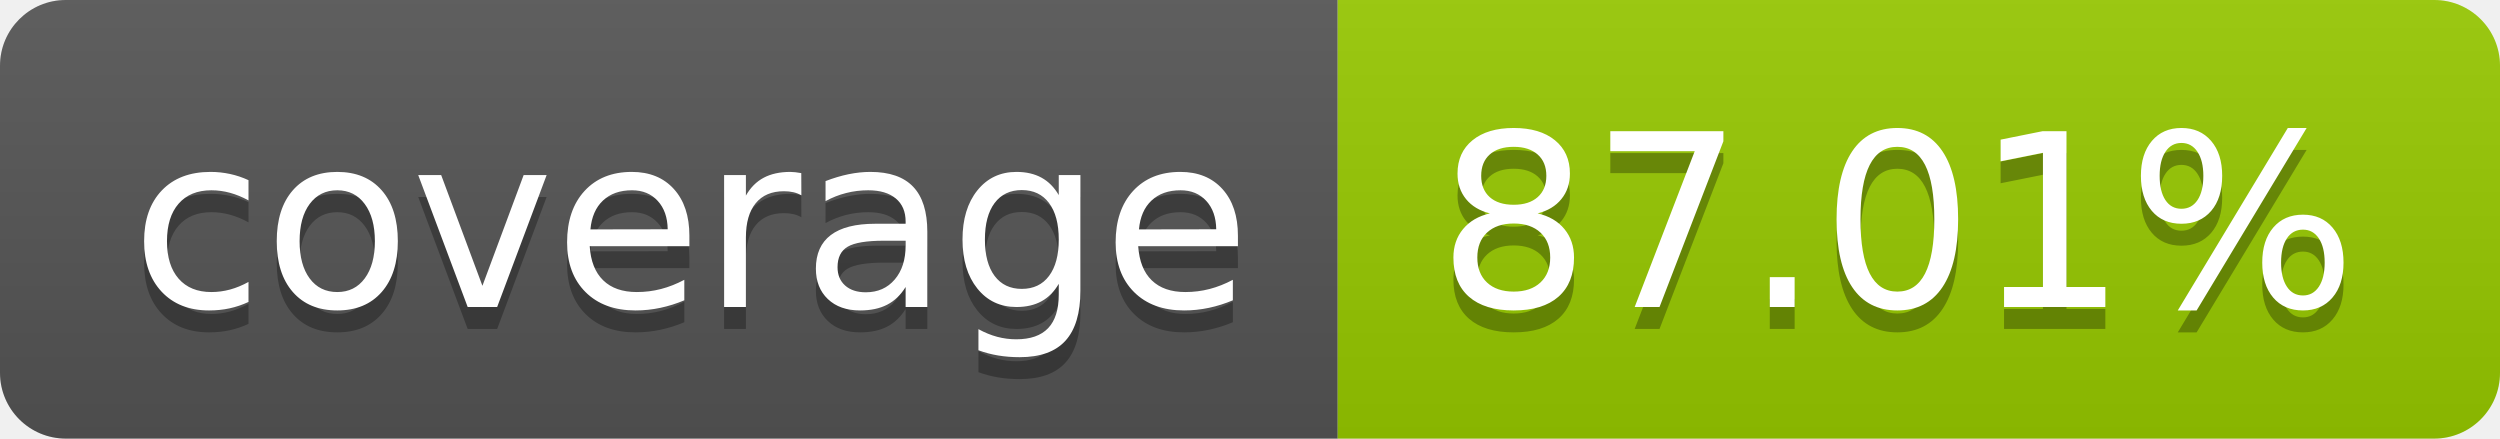
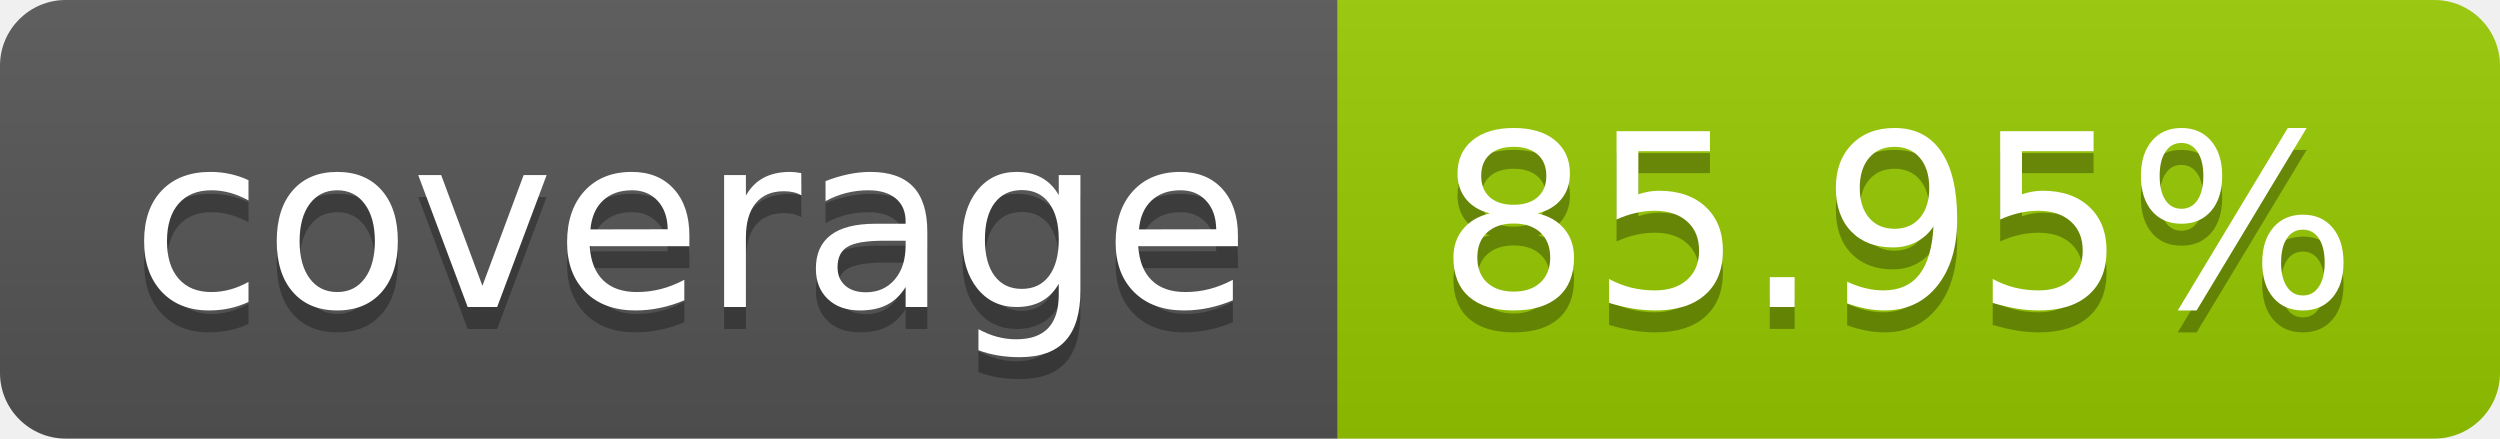
- <svg xmlns="http://www.w3.org/2000/svg" width="114" height="20" role="img" aria-label="coverage: 87.01%">
+ <svg xmlns="http://www.w3.org/2000/svg" width="114" height="20" role="img" aria-label="coverage: 85.95%">
  <linearGradient id="s" x2="0" y2="100%">
    <stop offset="0" stop-color="#bbb" stop-opacity=".1" />
    <stop offset="1" stop-opacity=".1" />
  </linearGradient>
  <clipPath id="r">
    <rect width="114" height="20" rx="3" fill="#fff" />
  </clipPath>
  <g clip-path="url(#r)">
    <rect width="61" height="20" fill="#555" />
    <rect x="61" width="53" height="20" fill="#97ca00" />
    <rect width="114" height="20" fill="url(#s)" />
  </g>
  <g fill="#fff" text-anchor="middle" font-family="Verdana,Geneva,DejaVu Sans,sans-serif" text-rendering="geometricPrecision" font-size="110">
    <text aria-hidden="true" x="315" y="150" fill="#010101" fill-opacity=".3" transform="scale(.1)" textLength="510">coverage</text>
    <text x="315" y="140" transform="scale(.1)" fill="#fff" textLength="510">coverage</text>
-     <text aria-hidden="true" x="865" y="150" fill="#010101" fill-opacity=".3" transform="scale(.1)" textLength="430">87.01%</text>
-     <text x="865" y="140" transform="scale(.1)" fill="#fff" textLength="430">87.01%</text>
+     <text aria-hidden="true" x="865" y="150" fill="#010101" fill-opacity=".3" transform="scale(.1)" textLength="430">85.95%</text>
+     <text x="865" y="140" transform="scale(.1)" fill="#fff" textLength="430">85.95%</text>
  </g>
</svg>
